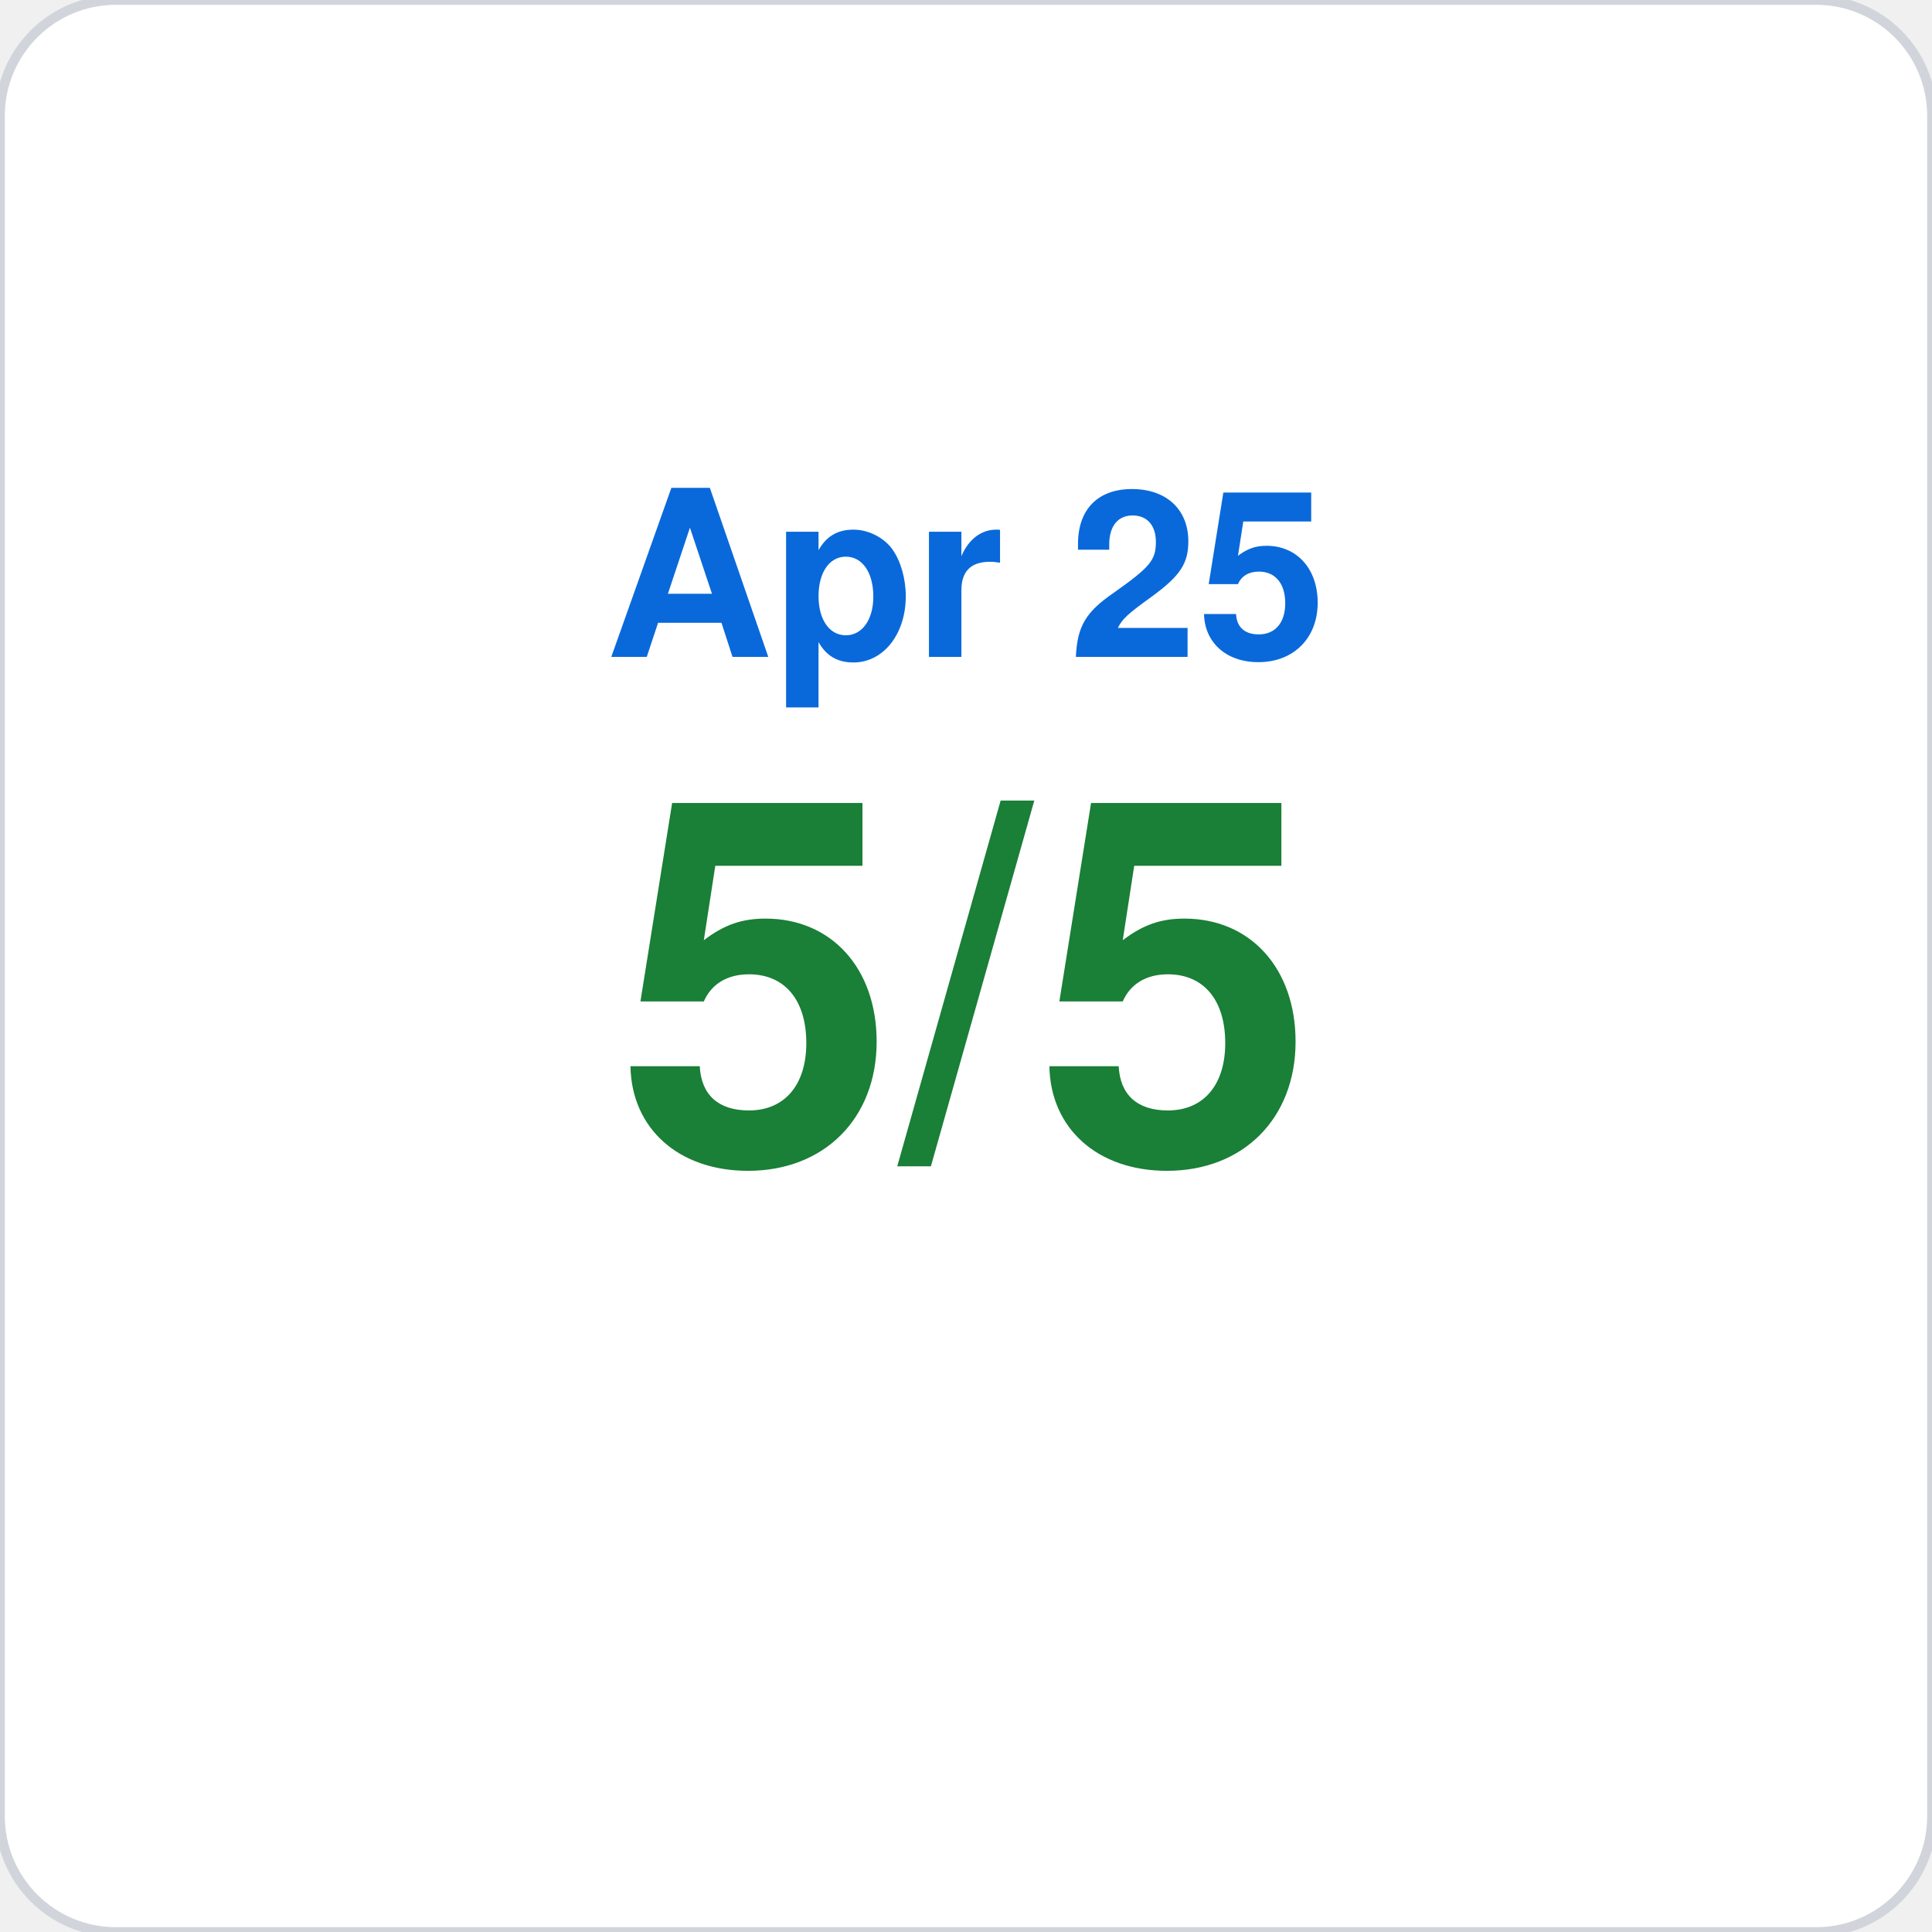
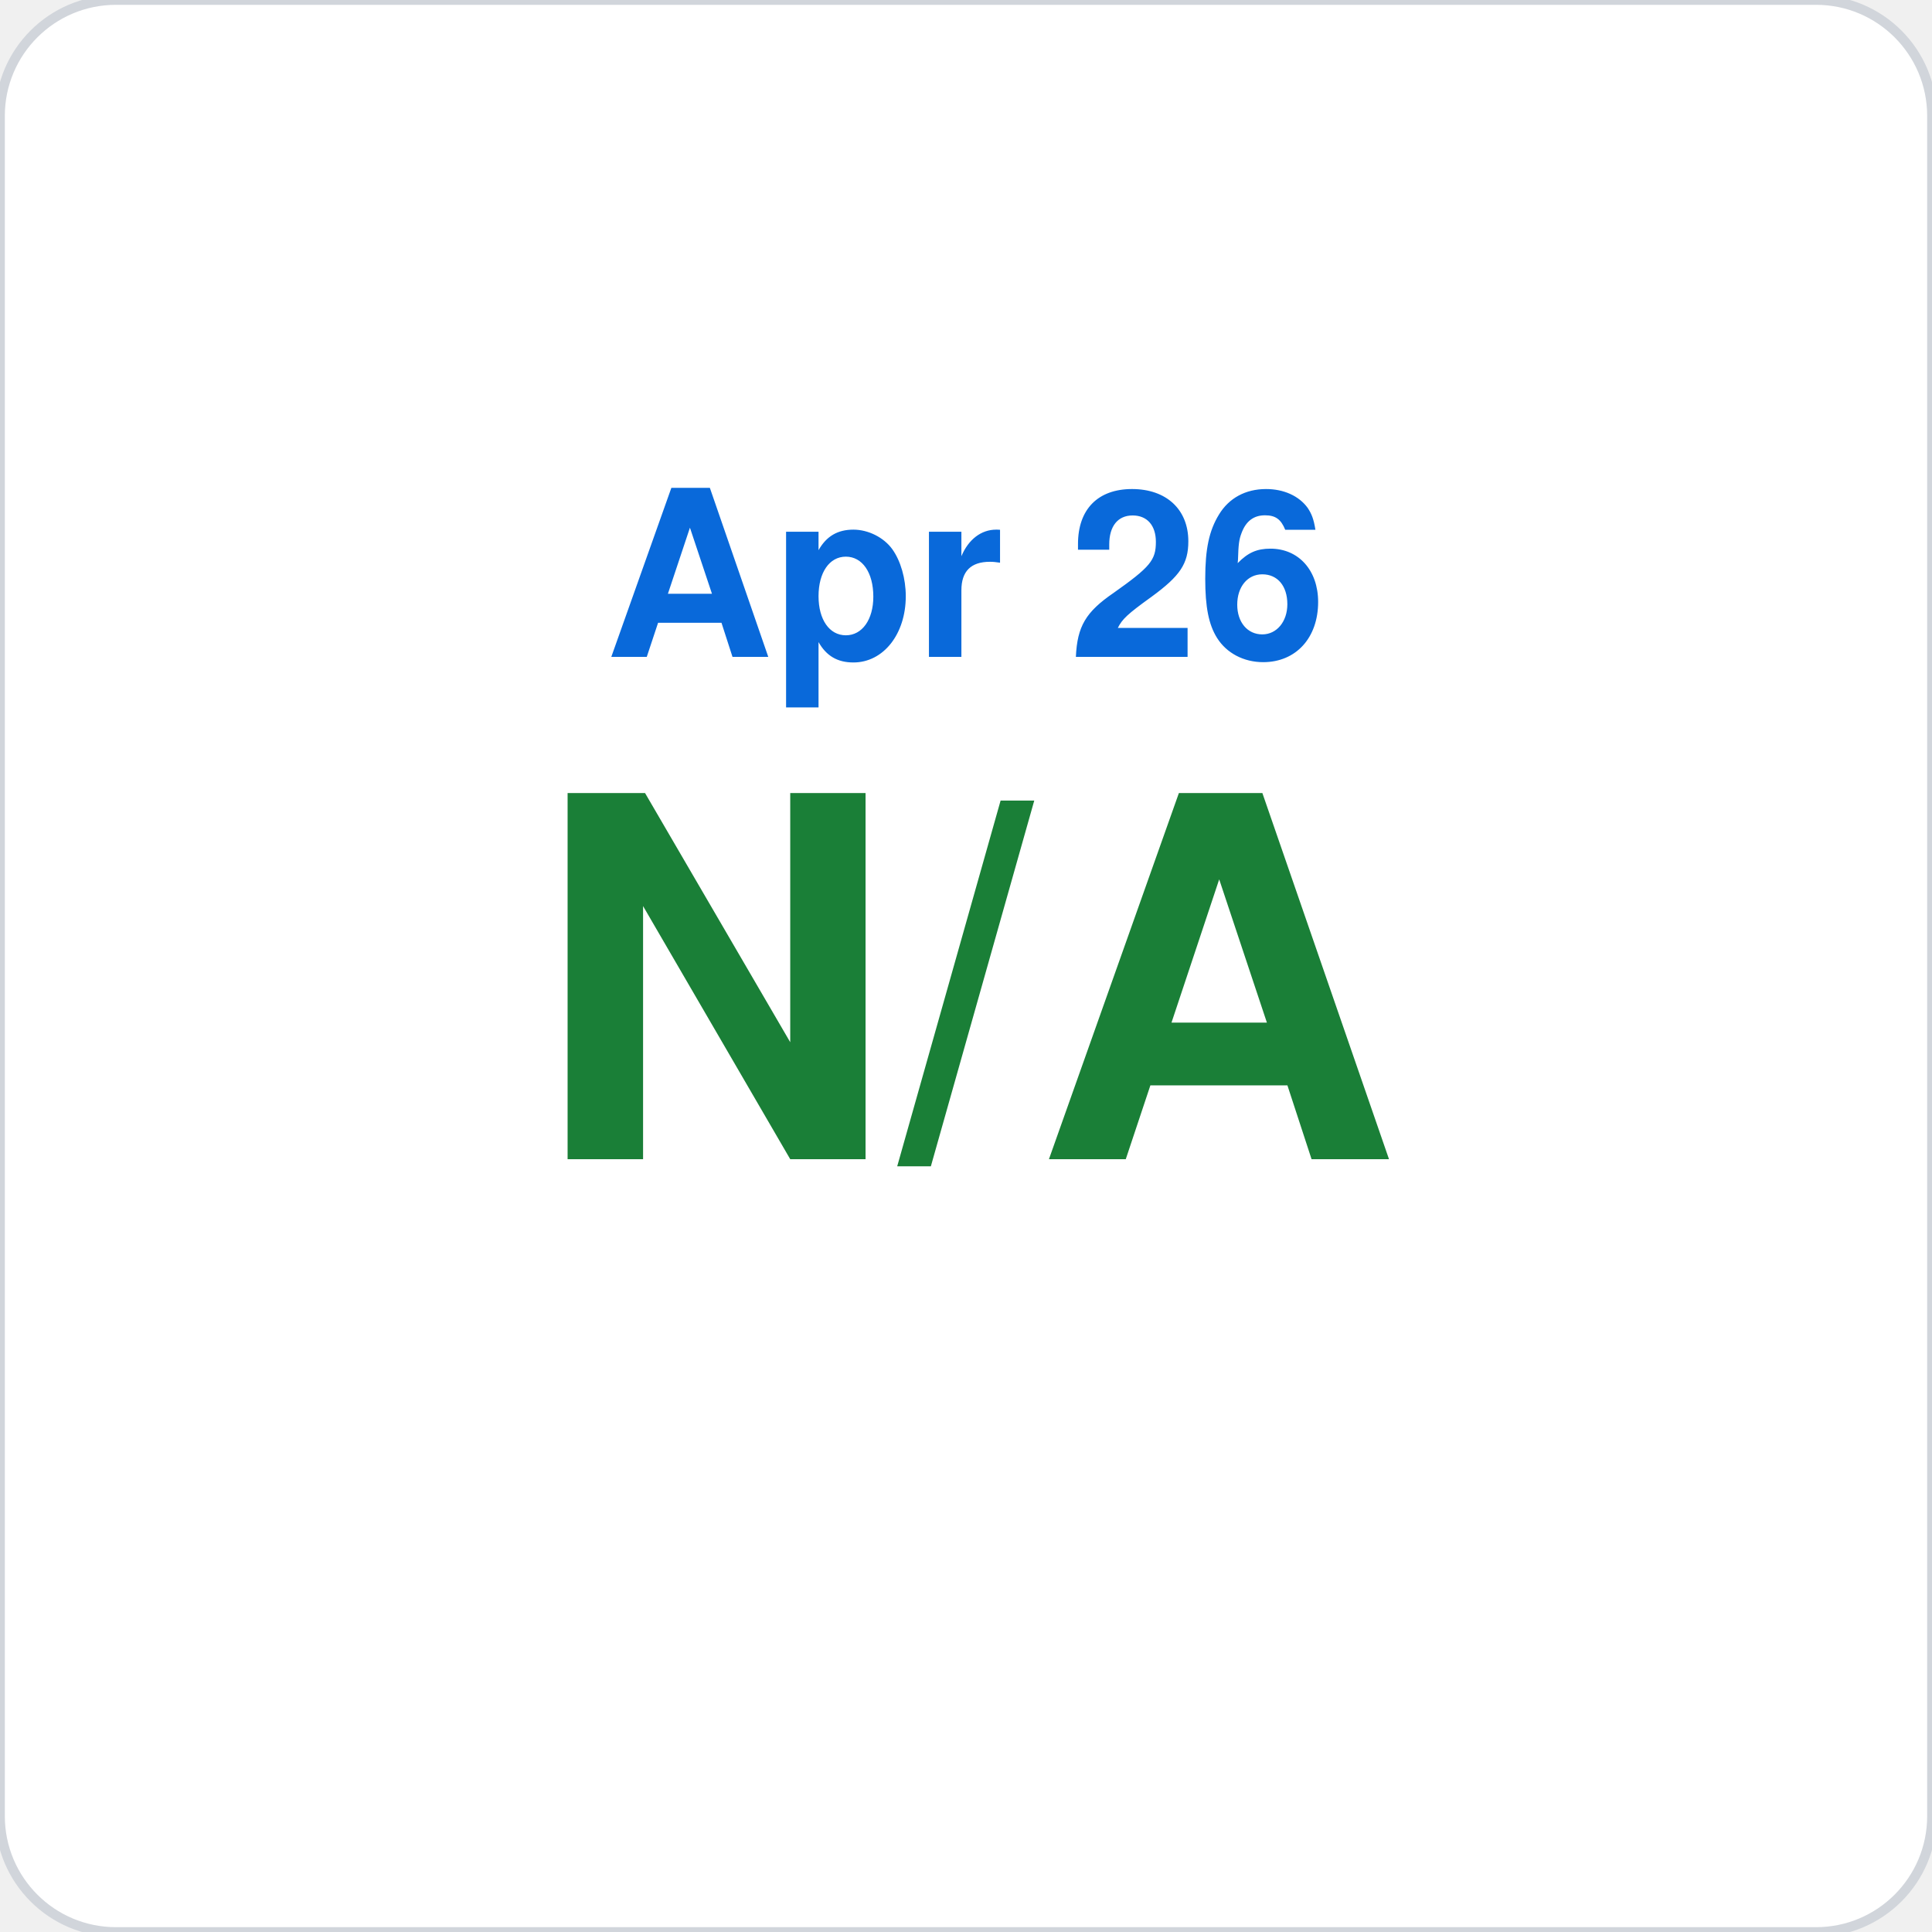
<svg xmlns="http://www.w3.org/2000/svg" viewBox="0 0 200 200" width="200" height="200">
  <rect width="200" height="200" rx="12" fill="#ffffff" stroke="#d1d5db" stroke-width="1" />
-   <text x="100" y="68" font-family="-apple-system,BlinkMacSystemFont,Segoe UI,Helvetica,Arial,sans-serif" font-size="24" fill="#0969da" text-anchor="middle" font-weight="600">Apr 25</text>
-   <text x="100" y="120" font-family="-apple-system,BlinkMacSystemFont,Segoe UI,Helvetica,Arial,sans-serif" font-size="52" fill="#1a7f37" text-anchor="middle" font-weight="700">5/5</text>
+   <text x="100" y="68" font-family="-apple-system,BlinkMacSystemFont,Segoe UI,Helvetica,Arial,sans-serif" font-size="24" fill="#0969da" text-anchor="middle" font-weight="600">Apr 26</text>
+   <text x="100" y="120" font-family="-apple-system,BlinkMacSystemFont,Segoe UI,Helvetica,Arial,sans-serif" font-size="52" fill="#1a7f37" text-anchor="middle" font-weight="700">N/A</text>
</svg>
